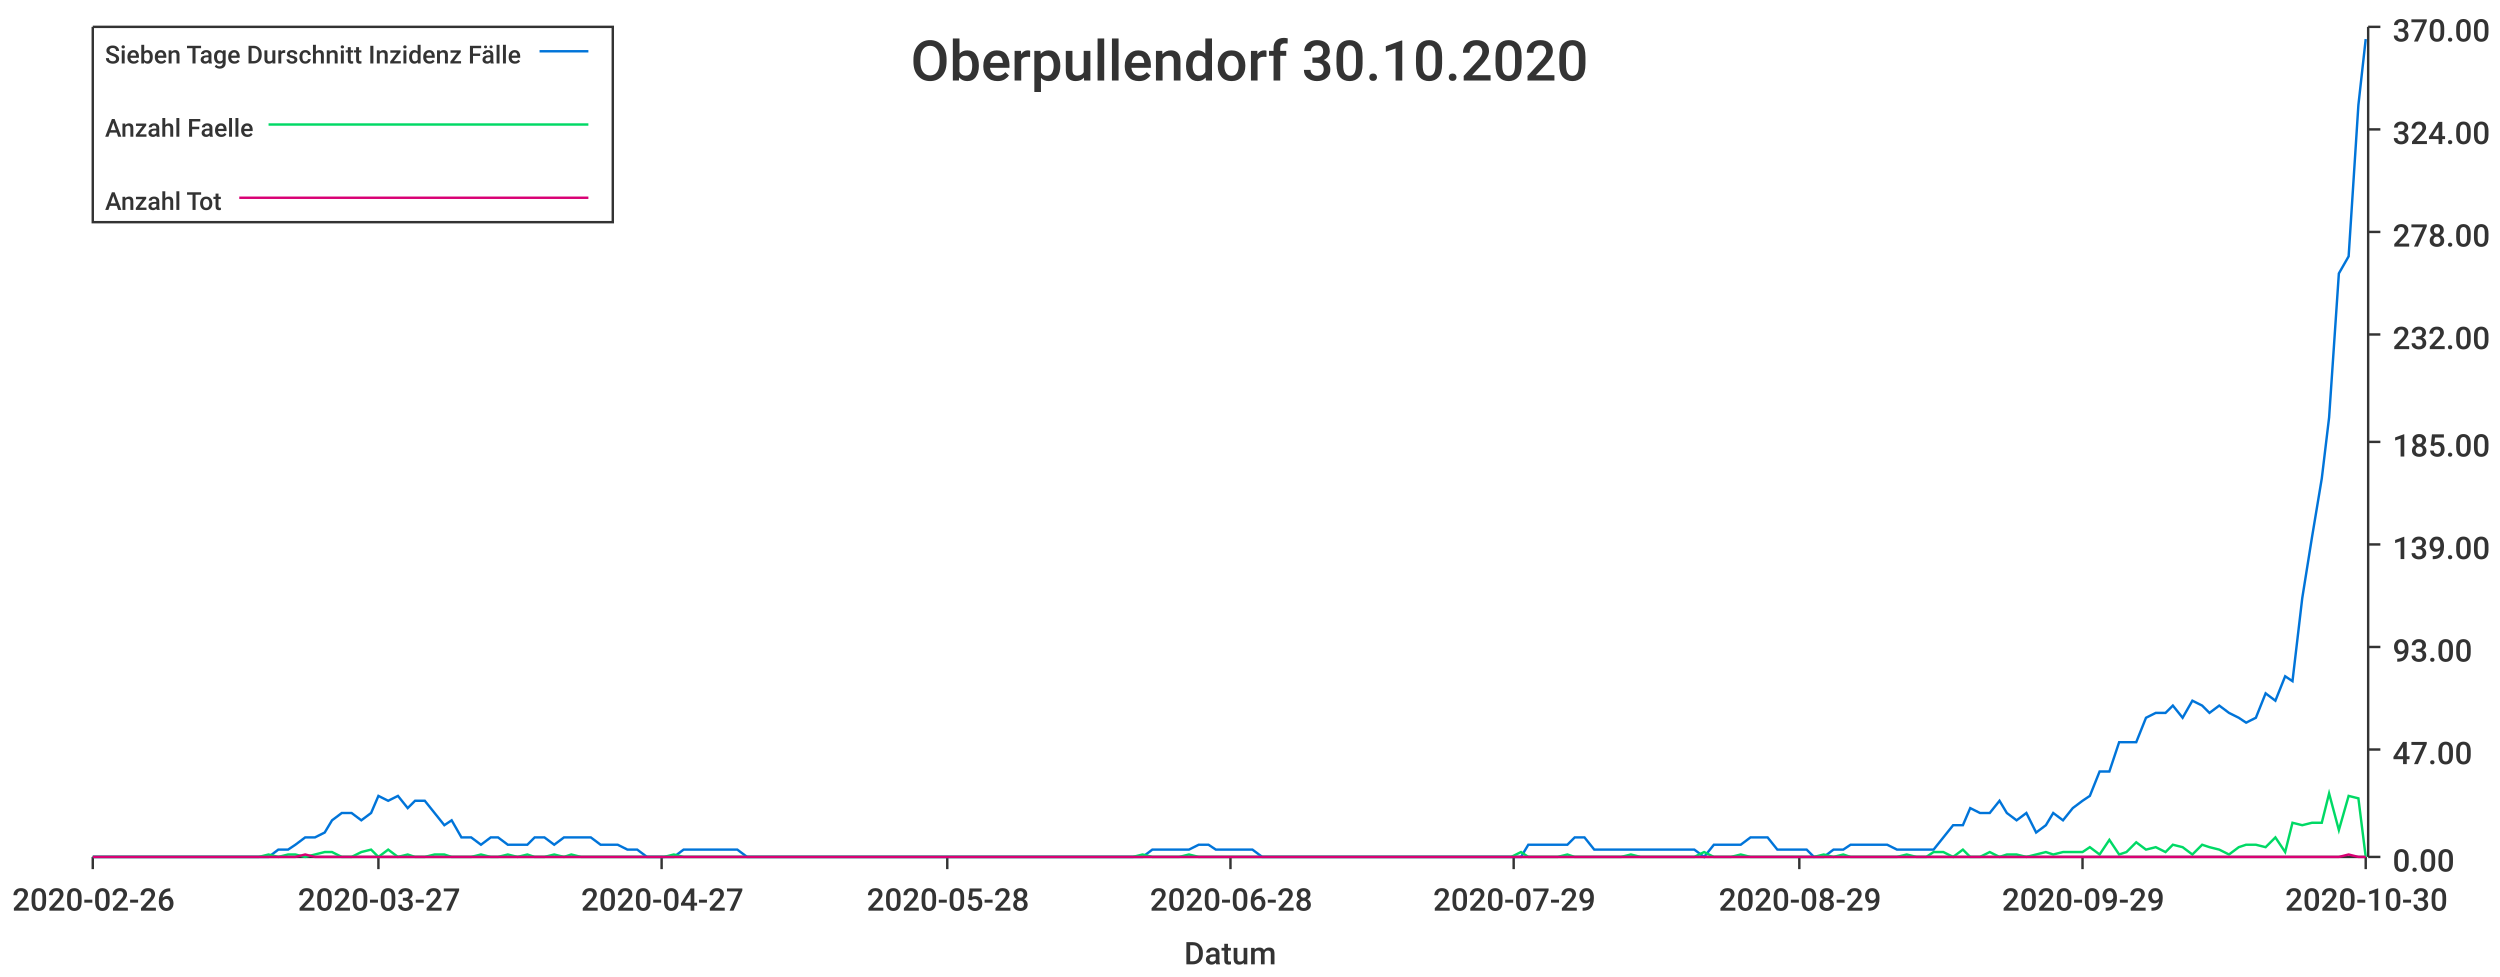
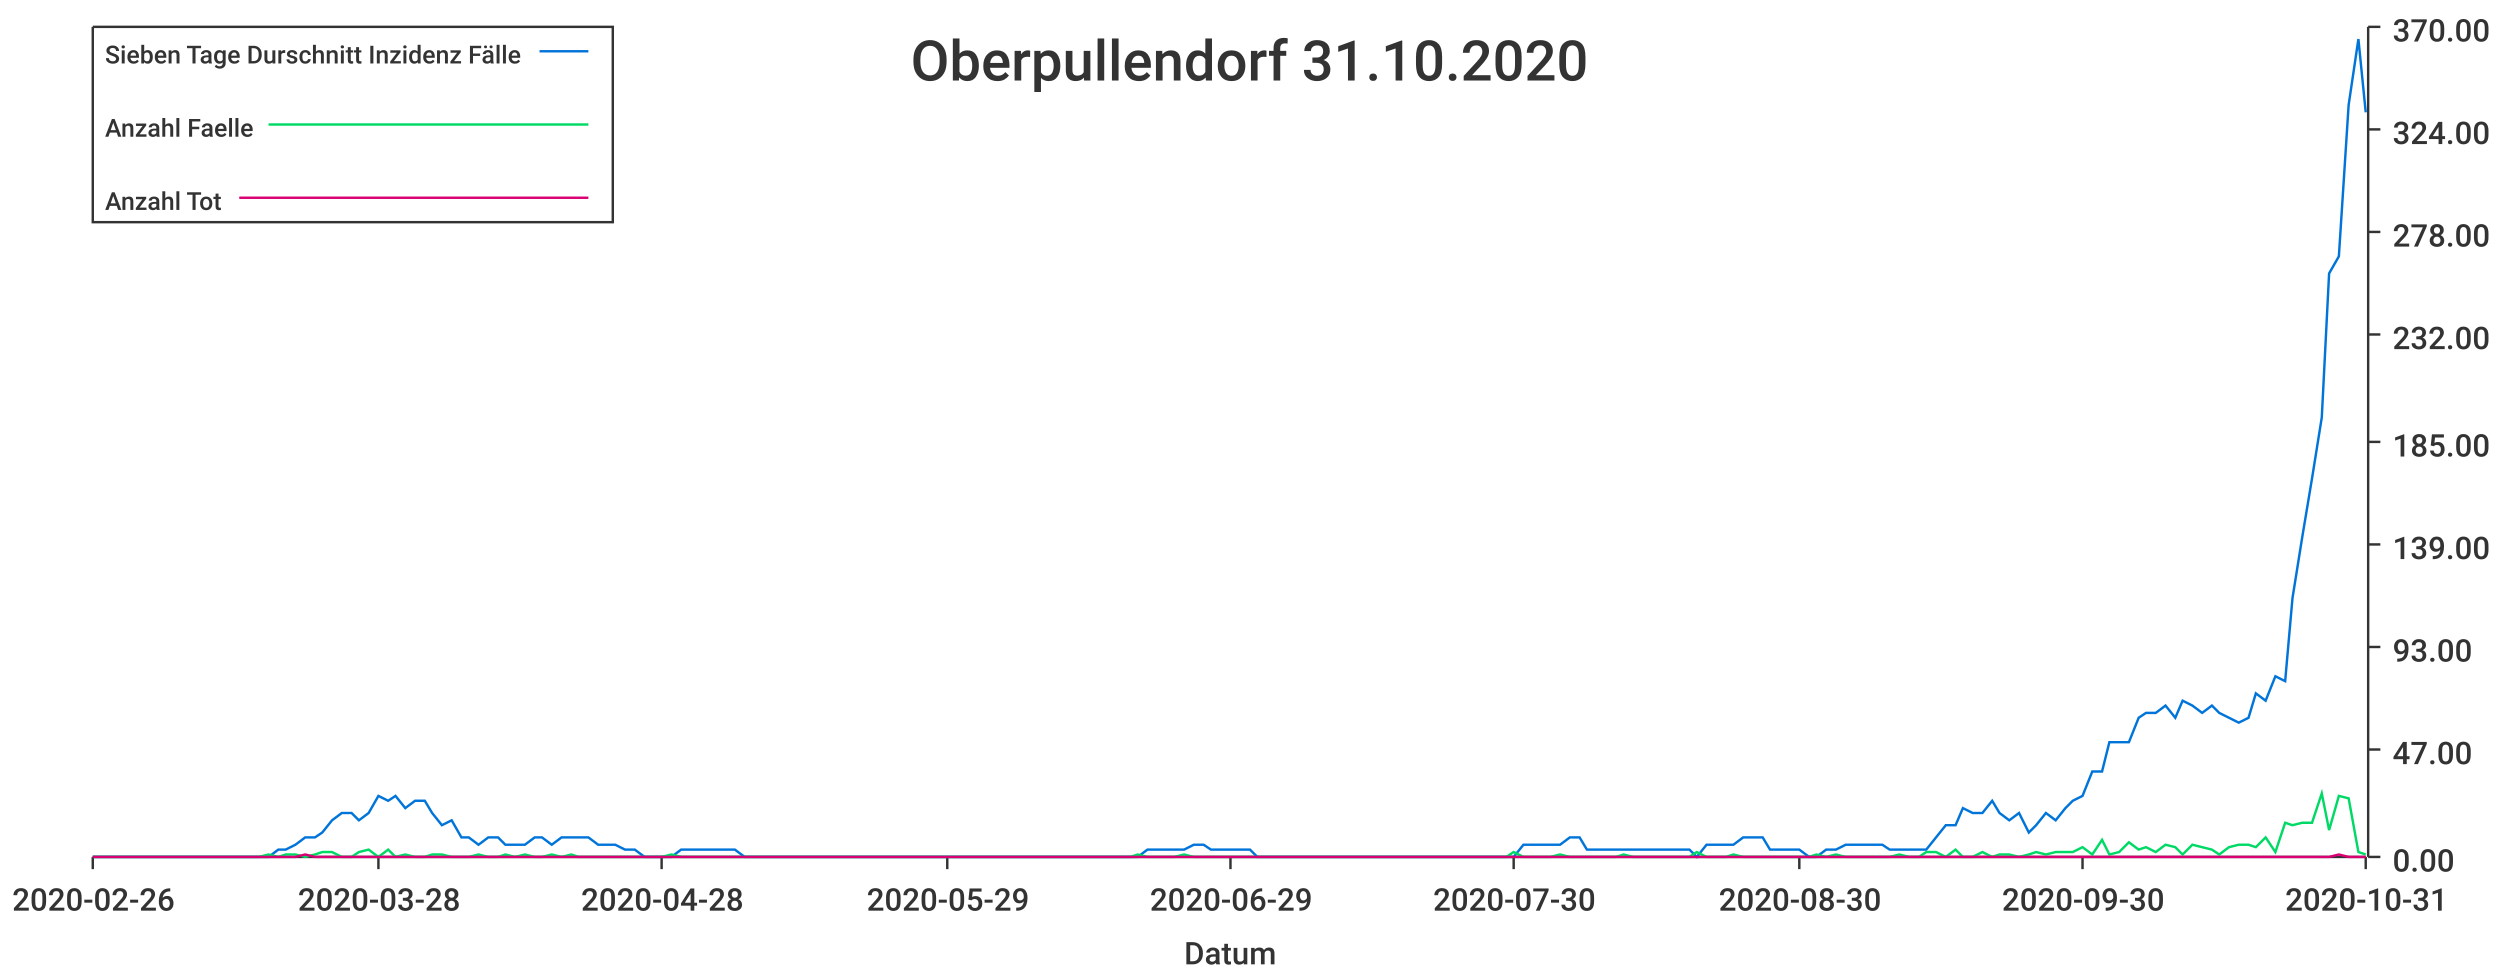
<svg xmlns="http://www.w3.org/2000/svg" width="1024" height="400">\n<path d="M 0 0 L 1024 0 L 1024 400 L 0 400 L 0 0" style="stroke-width:0;stroke:rgba(255,255,255,1.0);fill:rgba(255,255,255,1.0)" />
  <path d="M 38 11 L 969 11 L 969 351 L 38 351 L 38 11" style="stroke-width:0;stroke:rgba(255,255,255,1.0);fill:rgba(255,255,255,1.0)" />
  <path d="M 38 351 L 969 351" style="stroke-width:1;stroke:rgba(51,51,51,1.0);fill:none" />
  <path d="M 38 351 L 38 356" style="stroke-width:1;stroke:rgba(51,51,51,1.0);fill:none" />
  <text x="5" y="373" style="stroke-width:0;stroke:none;fill:rgba(51,51,51,1.0);font-size:12.8px;font-family:'Roboto Medium',sans-serif">2020-02-26</text>
  <path d="M 155 351 L 155 356" style="stroke-width:1;stroke:rgba(51,51,51,1.0);fill:none" />
-   <text x="122" y="373" style="stroke-width:0;stroke:none;fill:rgba(51,51,51,1.0);font-size:12.8px;font-family:'Roboto Medium',sans-serif">2020-03-27</text>
+   <text x="122" y="373" style="stroke-width:0;stroke:none;fill:rgba(51,51,51,1.0);font-size:12.8px;font-family:'Roboto Medium',sans-serif">2020-03-28</text>
  <path d="M 271 351 L 271 356" style="stroke-width:1;stroke:rgba(51,51,51,1.0);fill:none" />
-   <text x="238" y="373" style="stroke-width:0;stroke:none;fill:rgba(51,51,51,1.0);font-size:12.8px;font-family:'Roboto Medium',sans-serif">2020-04-27</text>
+   <text x="238" y="373" style="stroke-width:0;stroke:none;fill:rgba(51,51,51,1.0);font-size:12.8px;font-family:'Roboto Medium',sans-serif">2020-04-28</text>
  <path d="M 388 351 L 388 356" style="stroke-width:1;stroke:rgba(51,51,51,1.0);fill:none" />
-   <text x="355" y="373" style="stroke-width:0;stroke:none;fill:rgba(51,51,51,1.0);font-size:12.8px;font-family:'Roboto Medium',sans-serif">2020-05-28</text>
+   <text x="355" y="373" style="stroke-width:0;stroke:none;fill:rgba(51,51,51,1.0);font-size:12.8px;font-family:'Roboto Medium',sans-serif">2020-05-29</text>
  <path d="M 504 351 L 504 356" style="stroke-width:1;stroke:rgba(51,51,51,1.0);fill:none" />
-   <text x="471" y="373" style="stroke-width:0;stroke:none;fill:rgba(51,51,51,1.0);font-size:12.8px;font-family:'Roboto Medium',sans-serif">2020-06-28</text>
+   <text x="471" y="373" style="stroke-width:0;stroke:none;fill:rgba(51,51,51,1.0);font-size:12.8px;font-family:'Roboto Medium',sans-serif">2020-06-29</text>
  <path d="M 620 351 L 620 356" style="stroke-width:1;stroke:rgba(51,51,51,1.0);fill:none" />
-   <text x="587" y="373" style="stroke-width:0;stroke:none;fill:rgba(51,51,51,1.0);font-size:12.8px;font-family:'Roboto Medium',sans-serif">2020-07-29</text>
+   <text x="587" y="373" style="stroke-width:0;stroke:none;fill:rgba(51,51,51,1.0);font-size:12.8px;font-family:'Roboto Medium',sans-serif">2020-07-30</text>
  <path d="M 737 351 L 737 356" style="stroke-width:1;stroke:rgba(51,51,51,1.0);fill:none" />
-   <text x="704" y="373" style="stroke-width:0;stroke:none;fill:rgba(51,51,51,1.0);font-size:12.8px;font-family:'Roboto Medium',sans-serif">2020-08-29</text>
+   <text x="704" y="373" style="stroke-width:0;stroke:none;fill:rgba(51,51,51,1.0);font-size:12.8px;font-family:'Roboto Medium',sans-serif">2020-08-30</text>
  <path d="M 853 351 L 853 356" style="stroke-width:1;stroke:rgba(51,51,51,1.0);fill:none" />
-   <text x="820" y="373" style="stroke-width:0;stroke:none;fill:rgba(51,51,51,1.0);font-size:12.8px;font-family:'Roboto Medium',sans-serif">2020-09-29</text>
+   <text x="820" y="373" style="stroke-width:0;stroke:none;fill:rgba(51,51,51,1.0);font-size:12.8px;font-family:'Roboto Medium',sans-serif">2020-09-30</text>
  <path d="M 969 351 L 969 356" style="stroke-width:1;stroke:rgba(51,51,51,1.0);fill:none" />
-   <text x="936" y="373" style="stroke-width:0;stroke:none;fill:rgba(51,51,51,1.0);font-size:12.8px;font-family:'Roboto Medium',sans-serif">2020-10-30</text>
+   <text x="936" y="373" style="stroke-width:0;stroke:none;fill:rgba(51,51,51,1.0);font-size:12.8px;font-family:'Roboto Medium',sans-serif">2020-10-31</text>
  <text x="485" y="395" style="stroke-width:0;stroke:none;fill:rgba(51,51,51,1.0);font-size:12.8px;font-family:'Roboto Medium',sans-serif">Datum</text>
  <path d="M 970 351 L 970 11" style="stroke-width:1;stroke:rgba(51,51,51,1.0);fill:none" />
  <path d="M 970 351 L 975 351" style="stroke-width:1;stroke:rgba(51,51,51,1.0);fill:none" />
  <text x="980" y="357" style="stroke-width:0;stroke:none;fill:rgba(51,51,51,1.0);font-size:12.8px;font-family:'Roboto Medium',sans-serif">0.00</text>
  <path d="M 970 307 L 975 307" style="stroke-width:1;stroke:rgba(51,51,51,1.0);fill:none" />
  <text x="980" y="313" style="stroke-width:0;stroke:none;fill:rgba(51,51,51,1.0);font-size:12.8px;font-family:'Roboto Medium',sans-serif">47.00</text>
  <path d="M 970 265 L 975 265" style="stroke-width:1;stroke:rgba(51,51,51,1.0);fill:none" />
  <text x="980" y="271" style="stroke-width:0;stroke:none;fill:rgba(51,51,51,1.0);font-size:12.8px;font-family:'Roboto Medium',sans-serif">93.00</text>
  <path d="M 970 223 L 975 223" style="stroke-width:1;stroke:rgba(51,51,51,1.0);fill:none" />
  <text x="980" y="229" style="stroke-width:0;stroke:none;fill:rgba(51,51,51,1.0);font-size:12.8px;font-family:'Roboto Medium',sans-serif">139.00</text>
  <path d="M 970 181 L 975 181" style="stroke-width:1;stroke:rgba(51,51,51,1.0);fill:none" />
  <text x="980" y="187" style="stroke-width:0;stroke:none;fill:rgba(51,51,51,1.0);font-size:12.8px;font-family:'Roboto Medium',sans-serif">185.00</text>
  <path d="M 970 137 L 975 137" style="stroke-width:1;stroke:rgba(51,51,51,1.0);fill:none" />
  <text x="980" y="143" style="stroke-width:0;stroke:none;fill:rgba(51,51,51,1.0);font-size:12.8px;font-family:'Roboto Medium',sans-serif">232.00</text>
  <path d="M 970 95 L 975 95" style="stroke-width:1;stroke:rgba(51,51,51,1.0);fill:none" />
  <text x="980" y="101" style="stroke-width:0;stroke:none;fill:rgba(51,51,51,1.0);font-size:12.8px;font-family:'Roboto Medium',sans-serif">278.00</text>
  <path d="M 970 53 L 975 53" style="stroke-width:1;stroke:rgba(51,51,51,1.0);fill:none" />
  <text x="980" y="59" style="stroke-width:0;stroke:none;fill:rgba(51,51,51,1.0);font-size:12.8px;font-family:'Roboto Medium',sans-serif">324.00</text>
  <path d="M 970 11 L 975 11" style="stroke-width:1;stroke:rgba(51,51,51,1.0);fill:none" />
  <text x="980" y="17" style="stroke-width:0;stroke:none;fill:rgba(51,51,51,1.0);font-size:12.8px;font-family:'Roboto Medium',sans-serif">370.00</text>
-   <path d="M 38 351 L 42 351 L 46 351 L 50 351 L 54 351 L 57 351 L 61 351 L 65 351 L 69 351 L 72 351 L 76 351 L 80 351 L 84 351 L 87 351 L 91 351 L 95 351 L 99 351 L 103 351 L 106 351 L 110 351 L 114 348 L 118 348 L 121 346 L 125 343 L 129 343 L 133 341 L 136 336 L 140 333 L 144 333 L 148 336 L 152 333 L 155 326 L 159 328 L 163 326 L 167 331 L 170 328 L 174 328 L 178 333 L 182 338 L 185 336 L 189 343 L 193 343 L 197 346 L 201 343 L 204 343 L 208 346 L 212 346 L 216 346 L 219 343 L 223 343 L 227 346 L 231 343 L 234 343 L 238 343 L 242 343 L 246 346 L 250 346 L 253 346 L 257 348 L 261 348 L 265 351 L 268 351 L 272 351 L 276 351 L 280 348 L 283 348 L 287 348 L 291 348 L 295 348 L 299 348 L 302 348 L 306 351 L 310 351 L 314 351 L 317 351 L 321 351 L 325 351 L 329 351 L 332 351 L 336 351 L 340 351 L 344 351 L 348 351 L 351 351 L 355 351 L 359 351 L 363 351 L 366 351 L 370 351 L 374 351 L 378 351 L 381 351 L 385 351 L 389 351 L 393 351 L 397 351 L 400 351 L 404 351 L 408 351 L 412 351 L 415 351 L 419 351 L 423 351 L 427 351 L 430 351 L 434 351 L 438 351 L 442 351 L 446 351 L 449 351 L 453 351 L 457 351 L 461 351 L 464 351 L 468 351 L 472 348 L 476 348 L 479 348 L 483 348 L 487 348 L 491 346 L 495 346 L 498 348 L 502 348 L 506 348 L 510 348 L 513 348 L 517 351 L 521 351 L 525 351 L 528 351 L 532 351 L 536 351 L 540 351 L 544 351 L 547 351 L 551 351 L 555 351 L 559 351 L 562 351 L 566 351 L 570 351 L 574 351 L 577 351 L 581 351 L 585 351 L 589 351 L 593 351 L 596 351 L 600 351 L 604 351 L 608 351 L 611 351 L 615 351 L 619 351 L 623 351 L 626 346 L 630 346 L 634 346 L 638 346 L 642 346 L 645 343 L 649 343 L 653 348 L 657 348 L 660 348 L 664 348 L 668 348 L 672 348 L 675 348 L 679 348 L 683 348 L 687 348 L 691 348 L 694 348 L 698 351 L 702 346 L 706 346 L 709 346 L 713 346 L 717 343 L 721 343 L 724 343 L 728 348 L 732 348 L 736 348 L 740 348 L 743 351 L 747 351 L 751 348 L 755 348 L 758 346 L 762 346 L 766 346 L 770 346 L 773 346 L 777 348 L 781 348 L 785 348 L 789 348 L 792 348 L 796 343 L 800 338 L 804 338 L 807 331 L 811 333 L 815 333 L 819 328 L 822 333 L 826 336 L 830 333 L 834 341 L 838 338 L 841 333 L 845 336 L 849 331 L 853 328 L 856 326 L 860 316 L 864 316 L 868 304 L 871 304 L 875 304 L 879 294 L 883 292 L 887 292 L 890 289 L 894 294 L 898 287 L 902 289 L 905 292 L 909 289 L 913 292 L 917 294 L 920 296 L 924 294 L 928 284 L 932 287 L 936 277 L 939 279 L 943 245 L 947 220 L 951 196 L 954 171 L 958 112 L 962 105 L 966 43 L 969 16" style="stroke-width:1;stroke:rgba(0,116,217,1.0);fill:none" />
-   <path d="M 38 351 L 42 351 L 46 351 L 50 351 L 54 351 L 57 351 L 61 351 L 65 351 L 69 351 L 72 351 L 76 351 L 80 351 L 84 351 L 87 351 L 91 351 L 95 351 L 99 351 L 103 351 L 106 351 L 110 350 L 114 351 L 118 350 L 121 350 L 125 351 L 129 350 L 133 349 L 136 349 L 140 351 L 144 351 L 148 349 L 152 348 L 155 351 L 159 348 L 163 351 L 167 350 L 170 351 L 174 351 L 178 350 L 182 350 L 185 351 L 189 351 L 193 351 L 197 350 L 201 351 L 204 351 L 208 350 L 212 351 L 216 350 L 219 351 L 223 351 L 227 350 L 231 351 L 234 350 L 238 351 L 242 351 L 246 351 L 250 351 L 253 351 L 257 351 L 261 351 L 265 351 L 268 351 L 272 351 L 276 350 L 280 351 L 283 351 L 287 351 L 291 351 L 295 351 L 299 351 L 302 351 L 306 351 L 310 351 L 314 351 L 317 351 L 321 351 L 325 351 L 329 351 L 332 351 L 336 351 L 340 351 L 344 351 L 348 351 L 351 351 L 355 351 L 359 351 L 363 351 L 366 351 L 370 351 L 374 351 L 378 351 L 381 351 L 385 351 L 389 351 L 393 351 L 397 351 L 400 351 L 404 351 L 408 351 L 412 351 L 415 351 L 419 351 L 423 351 L 427 351 L 430 351 L 434 351 L 438 351 L 442 351 L 446 351 L 449 351 L 453 351 L 457 351 L 461 351 L 464 351 L 468 350 L 472 351 L 476 351 L 479 351 L 483 351 L 487 350 L 491 351 L 495 351 L 498 351 L 502 351 L 506 351 L 510 351 L 513 351 L 517 351 L 521 351 L 525 351 L 528 351 L 532 351 L 536 351 L 540 351 L 544 351 L 547 351 L 551 351 L 555 351 L 559 351 L 562 351 L 566 351 L 570 351 L 574 351 L 577 351 L 581 351 L 585 351 L 589 351 L 593 351 L 596 351 L 600 351 L 604 351 L 608 351 L 611 351 L 615 351 L 619 351 L 623 349 L 626 351 L 630 351 L 634 351 L 638 351 L 642 350 L 645 351 L 649 351 L 653 351 L 657 351 L 660 351 L 664 351 L 668 350 L 672 351 L 675 351 L 679 351 L 683 351 L 687 351 L 691 351 L 694 351 L 698 349 L 702 351 L 706 351 L 709 351 L 713 350 L 717 351 L 721 351 L 724 351 L 728 351 L 732 351 L 736 351 L 740 351 L 743 351 L 747 350 L 751 351 L 755 350 L 758 351 L 762 351 L 766 351 L 770 351 L 773 351 L 777 351 L 781 350 L 785 351 L 789 351 L 792 349 L 796 349 L 800 351 L 804 348 L 807 351 L 811 351 L 815 349 L 819 351 L 822 350 L 826 350 L 830 351 L 834 350 L 838 349 L 841 350 L 845 349 L 849 349 L 853 349 L 856 347 L 860 350 L 864 344 L 868 350 L 871 349 L 875 345 L 879 348 L 883 347 L 887 349 L 890 346 L 894 347 L 898 350 L 902 346 L 905 347 L 909 348 L 913 350 L 917 347 L 920 346 L 924 346 L 928 347 L 932 343 L 936 349 L 939 337 L 943 338 L 947 337 L 951 337 L 954 325 L 958 340 L 962 326 L 966 327 L 969 351" style="stroke-width:1;stroke:rgba(0,217,101,1.0);fill:none" />
-   <path d="M 38 351 L 42 351 L 46 351 L 50 351 L 54 351 L 57 351 L 61 351 L 65 351 L 69 351 L 72 351 L 76 351 L 80 351 L 84 351 L 87 351 L 91 351 L 95 351 L 99 351 L 103 351 L 106 351 L 110 351 L 114 351 L 118 351 L 121 351 L 125 350 L 129 351 L 133 351 L 136 351 L 140 351 L 144 351 L 148 351 L 152 351 L 155 351 L 159 351 L 163 351 L 167 351 L 170 351 L 174 351 L 178 351 L 182 351 L 185 351 L 189 351 L 193 351 L 197 351 L 201 351 L 204 351 L 208 351 L 212 351 L 216 351 L 219 351 L 223 351 L 227 351 L 231 351 L 234 351 L 238 351 L 242 351 L 246 351 L 250 351 L 253 351 L 257 351 L 261 351 L 265 351 L 268 351 L 272 351 L 276 351 L 280 351 L 283 351 L 287 351 L 291 351 L 295 351 L 299 351 L 302 351 L 306 351 L 310 351 L 314 351 L 317 351 L 321 351 L 325 351 L 329 351 L 332 351 L 336 351 L 340 351 L 344 351 L 348 351 L 351 351 L 355 351 L 359 351 L 363 351 L 366 351 L 370 351 L 374 351 L 378 351 L 381 351 L 385 351 L 389 351 L 393 351 L 397 351 L 400 351 L 404 351 L 408 351 L 412 351 L 415 351 L 419 351 L 423 351 L 427 351 L 430 351 L 434 351 L 438 351 L 442 351 L 446 351 L 449 351 L 453 351 L 457 351 L 461 351 L 464 351 L 468 351 L 472 351 L 476 351 L 479 351 L 483 351 L 487 351 L 491 351 L 495 351 L 498 351 L 502 351 L 506 351 L 510 351 L 513 351 L 517 351 L 521 351 L 525 351 L 528 351 L 532 351 L 536 351 L 540 351 L 544 351 L 547 351 L 551 351 L 555 351 L 559 351 L 562 351 L 566 351 L 570 351 L 574 351 L 577 351 L 581 351 L 585 351 L 589 351 L 593 351 L 596 351 L 600 351 L 604 351 L 608 351 L 611 351 L 615 351 L 619 351 L 623 351 L 626 351 L 630 351 L 634 351 L 638 351 L 642 351 L 645 351 L 649 351 L 653 351 L 657 351 L 660 351 L 664 351 L 668 351 L 672 351 L 675 351 L 679 351 L 683 351 L 687 351 L 691 351 L 694 351 L 698 351 L 702 351 L 706 351 L 709 351 L 713 351 L 717 351 L 721 351 L 724 351 L 728 351 L 732 351 L 736 351 L 740 351 L 743 351 L 747 351 L 751 351 L 755 351 L 758 351 L 762 351 L 766 351 L 770 351 L 773 351 L 777 351 L 781 351 L 785 351 L 789 351 L 792 351 L 796 351 L 800 351 L 804 351 L 807 351 L 811 351 L 815 351 L 819 351 L 822 351 L 826 351 L 830 351 L 834 351 L 838 351 L 841 351 L 845 351 L 849 351 L 853 351 L 856 351 L 860 351 L 864 351 L 868 351 L 871 351 L 875 351 L 879 351 L 883 351 L 887 351 L 890 351 L 894 351 L 898 351 L 902 351 L 905 351 L 909 351 L 913 351 L 917 351 L 920 351 L 924 351 L 928 351 L 932 351 L 936 351 L 939 351 L 943 351 L 947 351 L 951 351 L 954 351 L 958 351 L 962 350 L 966 351 L 969 351" style="stroke-width:1;stroke:rgba(217,0,116,1.0);fill:none" />
-   <text x="373" y="33" style="stroke-width:0;stroke:none;fill:rgba(51,51,51,1.0);font-size:23.0px;font-family:'Roboto Medium',sans-serif">Oberpullendorf 30.10.2020</text>
+   <path d="M 38 351 L 42 351 L 46 351 L 50 351 L 54 351 L 57 351 L 61 351 L 65 351 L 69 351 L 72 351 L 76 351 L 80 351 L 84 351 L 87 351 L 91 351 L 95 351 L 99 351 L 102 351 L 106 351 L 110 351 L 114 348 L 117 348 L 121 346 L 125 343 L 129 343 L 132 341 L 136 336 L 140 333 L 144 333 L 147 336 L 151 333 L 155 326 L 159 328 L 162 326 L 166 331 L 170 328 L 174 328 L 177 333 L 181 338 L 185 336 L 189 343 L 192 343 L 196 346 L 200 343 L 204 343 L 207 346 L 211 346 L 215 346 L 219 343 L 222 343 L 226 346 L 230 343 L 234 343 L 237 343 L 241 343 L 245 346 L 249 346 L 252 346 L 256 348 L 260 348 L 264 351 L 267 351 L 271 351 L 275 351 L 279 348 L 283 348 L 286 348 L 290 348 L 294 348 L 298 348 L 301 348 L 305 351 L 309 351 L 313 351 L 316 351 L 320 351 L 324 351 L 328 351 L 331 351 L 335 351 L 339 351 L 343 351 L 346 351 L 350 351 L 354 351 L 358 351 L 361 351 L 365 351 L 369 351 L 373 351 L 376 351 L 380 351 L 384 351 L 388 351 L 391 351 L 395 351 L 399 351 L 403 351 L 406 351 L 410 351 L 414 351 L 418 351 L 421 351 L 425 351 L 429 351 L 433 351 L 436 351 L 440 351 L 444 351 L 448 351 L 451 351 L 455 351 L 459 351 L 463 351 L 466 351 L 470 348 L 474 348 L 478 348 L 481 348 L 485 348 L 489 346 L 493 346 L 496 348 L 500 348 L 504 348 L 508 348 L 512 348 L 515 351 L 519 351 L 523 351 L 527 351 L 530 351 L 534 351 L 538 351 L 542 351 L 545 351 L 549 351 L 553 351 L 557 351 L 560 351 L 564 351 L 568 351 L 572 351 L 575 351 L 579 351 L 583 351 L 587 351 L 590 351 L 594 351 L 598 351 L 602 351 L 605 351 L 609 351 L 613 351 L 617 351 L 620 351 L 624 346 L 628 346 L 632 346 L 635 346 L 639 346 L 643 343 L 647 343 L 650 348 L 654 348 L 658 348 L 662 348 L 665 348 L 669 348 L 673 348 L 677 348 L 680 348 L 684 348 L 688 348 L 692 348 L 695 351 L 699 346 L 703 346 L 707 346 L 710 346 L 714 343 L 718 343 L 722 343 L 725 348 L 729 348 L 733 348 L 737 348 L 741 351 L 744 351 L 748 348 L 752 348 L 756 346 L 759 346 L 763 346 L 767 346 L 771 346 L 774 348 L 778 348 L 782 348 L 786 348 L 789 348 L 793 343 L 797 338 L 801 338 L 804 331 L 808 333 L 812 333 L 816 328 L 819 333 L 823 336 L 827 333 L 831 341 L 834 338 L 838 333 L 842 336 L 846 331 L 849 328 L 853 326 L 857 316 L 861 316 L 864 304 L 868 304 L 872 304 L 876 294 L 879 292 L 883 292 L 887 289 L 891 294 L 894 287 L 898 289 L 902 292 L 906 289 L 909 292 L 913 294 L 917 296 L 921 294 L 924 284 L 928 287 L 932 277 L 936 279 L 939 245 L 943 220 L 947 196 L 951 171 L 954 112 L 958 105 L 962 43 L 966 16 L 969 46" style="stroke-width:1;stroke:rgba(0,116,217,1.0);fill:none" />
+   <path d="M 38 351 L 42 351 L 46 351 L 50 351 L 54 351 L 57 351 L 61 351 L 65 351 L 69 351 L 72 351 L 76 351 L 80 351 L 84 351 L 87 351 L 91 351 L 95 351 L 99 351 L 102 351 L 106 351 L 110 350 L 114 351 L 117 350 L 121 350 L 125 351 L 129 350 L 132 349 L 136 349 L 140 351 L 144 351 L 147 349 L 151 348 L 155 351 L 159 348 L 162 351 L 166 350 L 170 351 L 174 351 L 177 350 L 181 350 L 185 351 L 189 351 L 192 351 L 196 350 L 200 351 L 204 351 L 207 350 L 211 351 L 215 350 L 219 351 L 222 351 L 226 350 L 230 351 L 234 350 L 237 351 L 241 351 L 245 351 L 249 351 L 252 351 L 256 351 L 260 351 L 264 351 L 267 351 L 271 351 L 275 350 L 279 351 L 283 351 L 286 351 L 290 351 L 294 351 L 298 351 L 301 351 L 305 351 L 309 351 L 313 351 L 316 351 L 320 351 L 324 351 L 328 351 L 331 351 L 335 351 L 339 351 L 343 351 L 346 351 L 350 351 L 354 351 L 358 351 L 361 351 L 365 351 L 369 351 L 373 351 L 376 351 L 380 351 L 384 351 L 388 351 L 391 351 L 395 351 L 399 351 L 403 351 L 406 351 L 410 351 L 414 351 L 418 351 L 421 351 L 425 351 L 429 351 L 433 351 L 436 351 L 440 351 L 444 351 L 448 351 L 451 351 L 455 351 L 459 351 L 463 351 L 466 350 L 470 351 L 474 351 L 478 351 L 481 351 L 485 350 L 489 351 L 493 351 L 496 351 L 500 351 L 504 351 L 508 351 L 512 351 L 515 351 L 519 351 L 523 351 L 527 351 L 530 351 L 534 351 L 538 351 L 542 351 L 545 351 L 549 351 L 553 351 L 557 351 L 560 351 L 564 351 L 568 351 L 572 351 L 575 351 L 579 351 L 583 351 L 587 351 L 590 351 L 594 351 L 598 351 L 602 351 L 605 351 L 609 351 L 613 351 L 617 351 L 620 349 L 624 351 L 628 351 L 632 351 L 635 351 L 639 350 L 643 351 L 647 351 L 650 351 L 654 351 L 658 351 L 662 351 L 665 350 L 669 351 L 673 351 L 677 351 L 680 351 L 684 351 L 688 351 L 692 351 L 695 349 L 699 351 L 703 351 L 707 351 L 710 350 L 714 351 L 718 351 L 722 351 L 725 351 L 729 351 L 733 351 L 737 351 L 741 351 L 744 350 L 748 351 L 752 350 L 756 351 L 759 351 L 763 351 L 767 351 L 771 351 L 774 351 L 778 350 L 782 351 L 786 351 L 789 349 L 793 349 L 797 351 L 801 348 L 804 351 L 808 351 L 812 349 L 816 351 L 819 350 L 823 350 L 827 351 L 831 350 L 834 349 L 838 350 L 842 349 L 846 349 L 849 349 L 853 347 L 857 350 L 861 344 L 864 350 L 868 349 L 872 345 L 876 348 L 879 347 L 883 349 L 887 346 L 891 347 L 894 350 L 898 346 L 902 347 L 906 348 L 909 350 L 913 347 L 917 346 L 921 346 L 924 347 L 928 343 L 932 349 L 936 337 L 939 338 L 943 337 L 947 337 L 951 325 L 954 340 L 958 326 L 962 327 L 966 349 L 969 350" style="stroke-width:1;stroke:rgba(0,217,101,1.0);fill:none" />
+   <path d="M 38 351 L 42 351 L 46 351 L 50 351 L 54 351 L 57 351 L 61 351 L 65 351 L 69 351 L 72 351 L 76 351 L 80 351 L 84 351 L 87 351 L 91 351 L 95 351 L 99 351 L 102 351 L 106 351 L 110 351 L 114 351 L 117 351 L 121 351 L 125 350 L 129 351 L 132 351 L 136 351 L 140 351 L 144 351 L 147 351 L 151 351 L 155 351 L 159 351 L 162 351 L 166 351 L 170 351 L 174 351 L 177 351 L 181 351 L 185 351 L 189 351 L 192 351 L 196 351 L 200 351 L 204 351 L 207 351 L 211 351 L 215 351 L 219 351 L 222 351 L 226 351 L 230 351 L 234 351 L 237 351 L 241 351 L 245 351 L 249 351 L 252 351 L 256 351 L 260 351 L 264 351 L 267 351 L 271 351 L 275 351 L 279 351 L 283 351 L 286 351 L 290 351 L 294 351 L 298 351 L 301 351 L 305 351 L 309 351 L 313 351 L 316 351 L 320 351 L 324 351 L 328 351 L 331 351 L 335 351 L 339 351 L 343 351 L 346 351 L 350 351 L 354 351 L 358 351 L 361 351 L 365 351 L 369 351 L 373 351 L 376 351 L 380 351 L 384 351 L 388 351 L 391 351 L 395 351 L 399 351 L 403 351 L 406 351 L 410 351 L 414 351 L 418 351 L 421 351 L 425 351 L 429 351 L 433 351 L 436 351 L 440 351 L 444 351 L 448 351 L 451 351 L 455 351 L 459 351 L 463 351 L 466 351 L 470 351 L 474 351 L 478 351 L 481 351 L 485 351 L 489 351 L 493 351 L 496 351 L 500 351 L 504 351 L 508 351 L 512 351 L 515 351 L 519 351 L 523 351 L 527 351 L 530 351 L 534 351 L 538 351 L 542 351 L 545 351 L 549 351 L 553 351 L 557 351 L 560 351 L 564 351 L 568 351 L 572 351 L 575 351 L 579 351 L 583 351 L 587 351 L 590 351 L 594 351 L 598 351 L 602 351 L 605 351 L 609 351 L 613 351 L 617 351 L 620 351 L 624 351 L 628 351 L 632 351 L 635 351 L 639 351 L 643 351 L 647 351 L 650 351 L 654 351 L 658 351 L 662 351 L 665 351 L 669 351 L 673 351 L 677 351 L 680 351 L 684 351 L 688 351 L 692 351 L 695 351 L 699 351 L 703 351 L 707 351 L 710 351 L 714 351 L 718 351 L 722 351 L 725 351 L 729 351 L 733 351 L 737 351 L 741 351 L 744 351 L 748 351 L 752 351 L 756 351 L 759 351 L 763 351 L 767 351 L 771 351 L 774 351 L 778 351 L 782 351 L 786 351 L 789 351 L 793 351 L 797 351 L 801 351 L 804 351 L 808 351 L 812 351 L 816 351 L 819 351 L 823 351 L 827 351 L 831 351 L 834 351 L 838 351 L 842 351 L 846 351 L 849 351 L 853 351 L 857 351 L 861 351 L 864 351 L 868 351 L 872 351 L 876 351 L 879 351 L 883 351 L 887 351 L 891 351 L 894 351 L 898 351 L 902 351 L 906 351 L 909 351 L 913 351 L 917 351 L 921 351 L 924 351 L 928 351 L 932 351 L 936 351 L 939 351 L 943 351 L 947 351 L 951 351 L 954 351 L 958 350 L 962 351 L 966 351 L 969 351" style="stroke-width:1;stroke:rgba(217,0,116,1.0);fill:none" />
+   <text x="373" y="33" style="stroke-width:0;stroke:none;fill:rgba(51,51,51,1.0);font-size:23.0px;font-family:'Roboto Medium',sans-serif">Oberpullendorf 31.10.2020</text>
  <path d="M 38 11 L 251 11 L 251 91 L 38 91 L 38 11" style="stroke-width:1;stroke:rgba(51,51,51,1.0);fill:rgba(255,255,255,1.0)" />
  <text x="43" y="26" style="stroke-width:0;stroke:none;fill:rgba(51,51,51,1.0);font-size:10.2px;font-family:'Roboto Medium',sans-serif">Sieben Tage Durschnitt Inzidenz Fälle</text>
  <path d="M 221 21 L 241 21" style="stroke-width:1;stroke:rgba(0,116,217,1.0);fill:none" />
  <text x="43" y="56" style="stroke-width:0;stroke:none;fill:rgba(51,51,51,1.0);font-size:10.2px;font-family:'Roboto Medium',sans-serif">Anzahl Faelle</text>
  <path d="M 110 51 L 241 51" style="stroke-width:1;stroke:rgba(0,217,101,1.0);fill:none" />
  <text x="43" y="86" style="stroke-width:0;stroke:none;fill:rgba(51,51,51,1.0);font-size:10.2px;font-family:'Roboto Medium',sans-serif">Anzahl Tot</text>
  <path d="M 98 81 L 241 81" style="stroke-width:1;stroke:rgba(217,0,116,1.0);fill:none" />
</svg>
